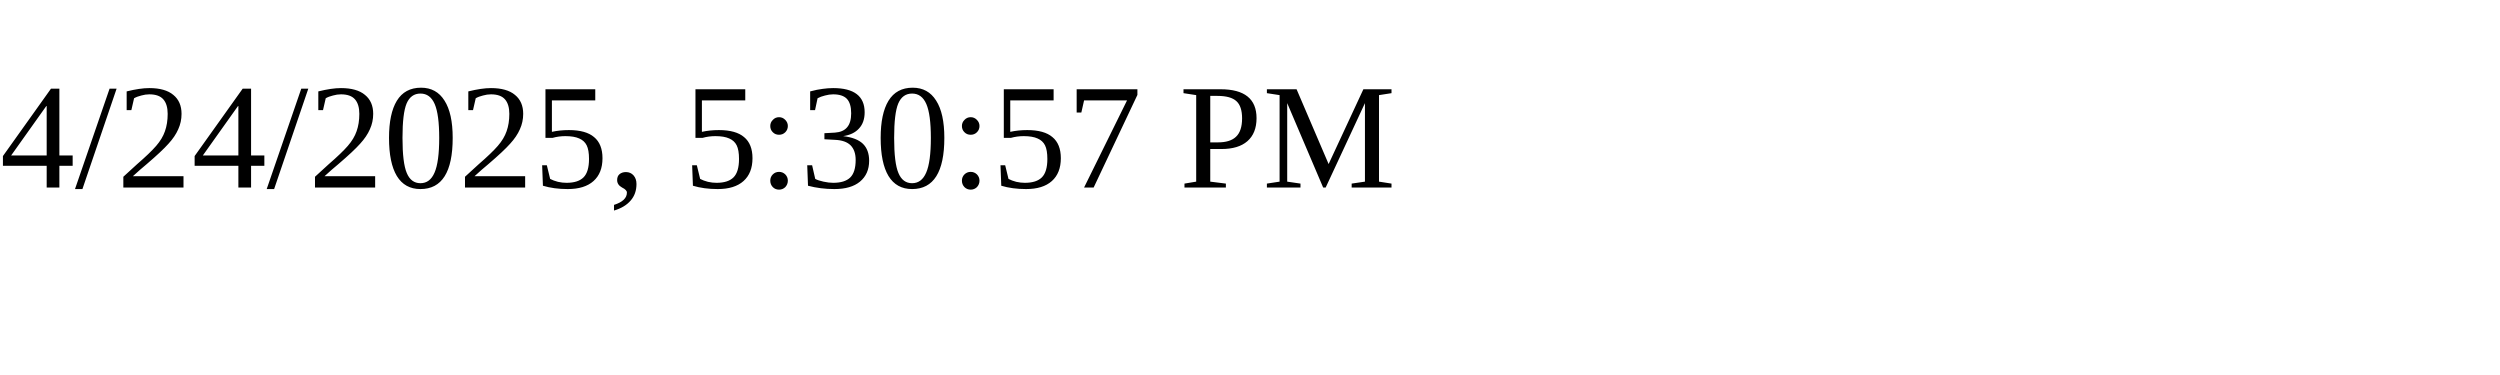
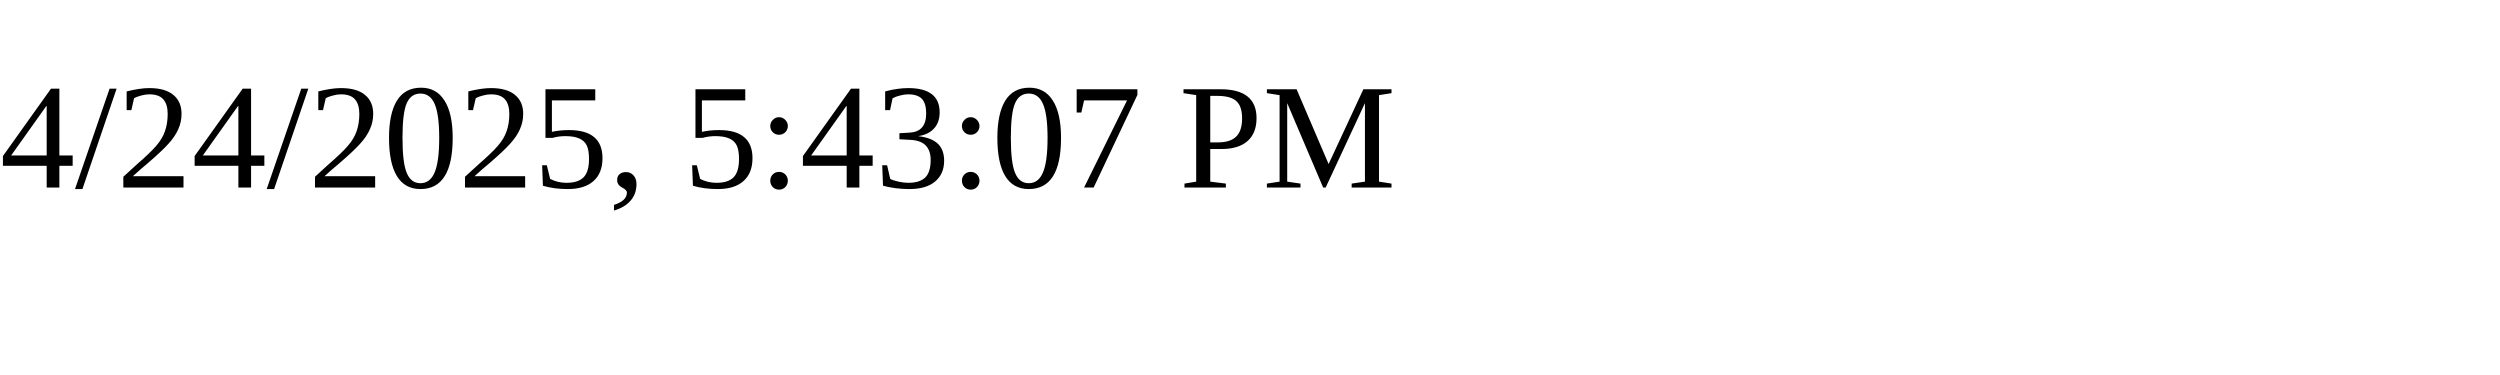
<svg xmlns="http://www.w3.org/2000/svg" height="30" width="200">
-   <text x="0" y="15">4/24/2025, 5:30:57 PM</text>
+   <text x="0" y="15">4/24/2025, 5:43:07 PM</text>
</svg>
